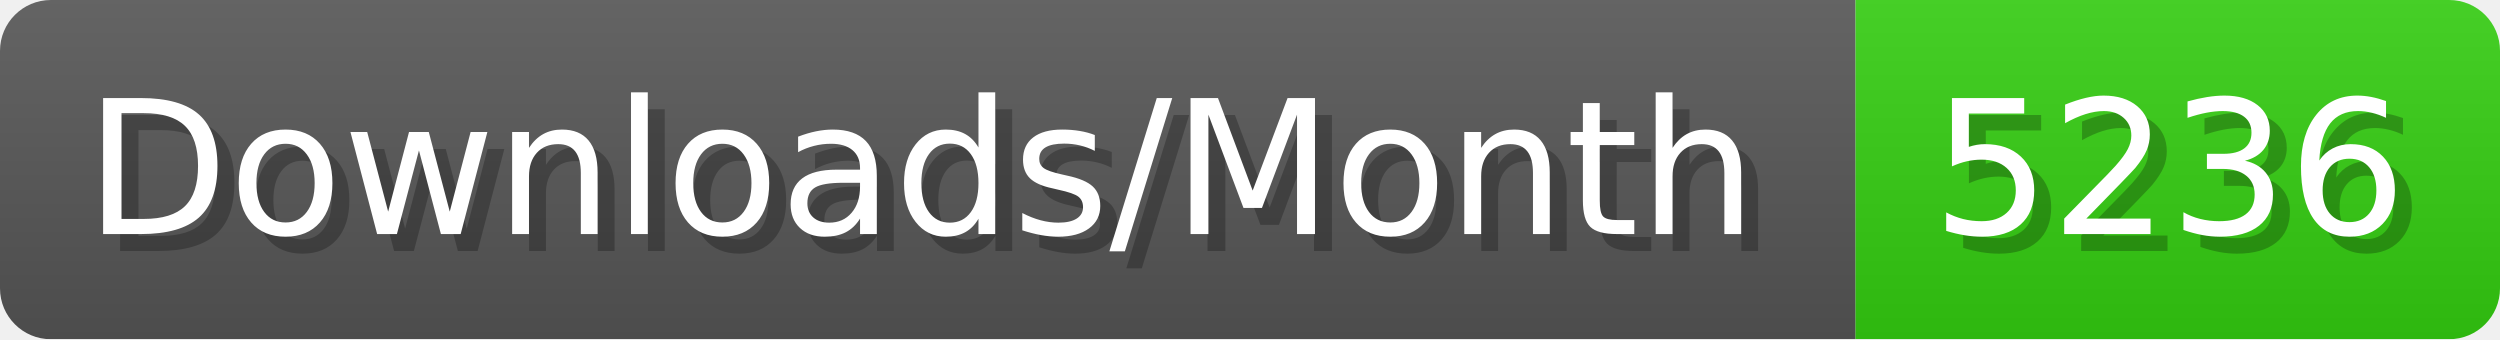
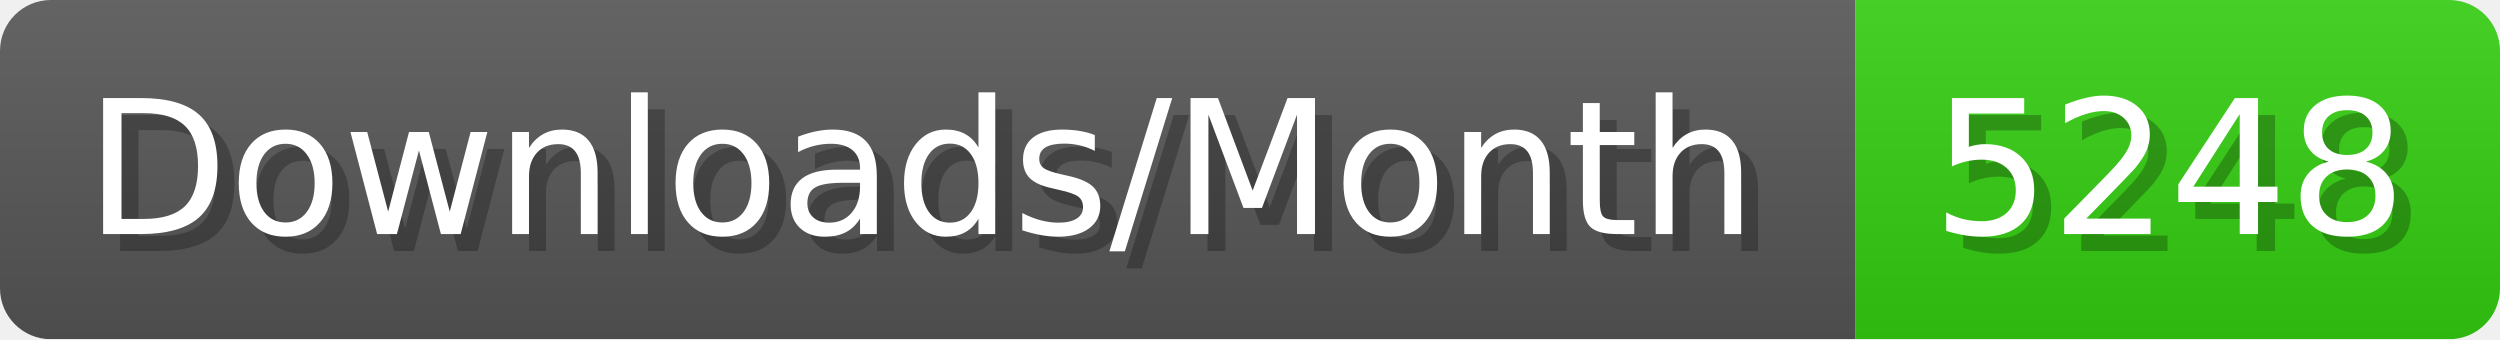
- <svg xmlns="http://www.w3.org/2000/svg" width="147.4" height="20" viewBox="0 0 1474 200" role="img" aria-label="Downloads/Month: 5236">
+ <svg xmlns="http://www.w3.org/2000/svg" width="147.4" height="20" viewBox="0 0 1474 200" role="img" aria-label="Downloads/Month: 5248">
  <linearGradient id="YlXUI" x2="0" y2="100%">
    <stop offset="0" stop-opacity=".1" stop-color="#EEE" />
    <stop offset="1" stop-opacity=".1" />
  </linearGradient>
  <mask id="JHhop">
    <rect width="1474" height="200" rx="30" fill="#FFF" />
  </mask>
  <g mask="url(#JHhop)">
    <rect width="1094" height="200" fill="#555" />
    <rect width="380" height="200" fill="#3C1" x="1094" />
    <rect width="1474" height="200" fill="url(#YlXUI)" />
  </g>
  <g aria-hidden="true" fill="#fff" text-anchor="start" font-family="Verdana,DejaVu Sans,sans-serif" font-size="110">
    <text x="60" y="148" textLength="994" fill="#000" opacity="0.25">Downloads/Month</text>
    <text x="50" y="138" textLength="994">Downloads/Month</text>
-     <text x="1149" y="148" textLength="280" fill="#000" opacity="0.25">5236</text>
-     <text x="1139" y="138" textLength="280">5236</text>
+     <text x="1149" y="148" textLength="280" fill="#000" opacity="0.25">5248</text>
+     <text x="1139" y="138" textLength="280">5248</text>
  </g>
</svg>
